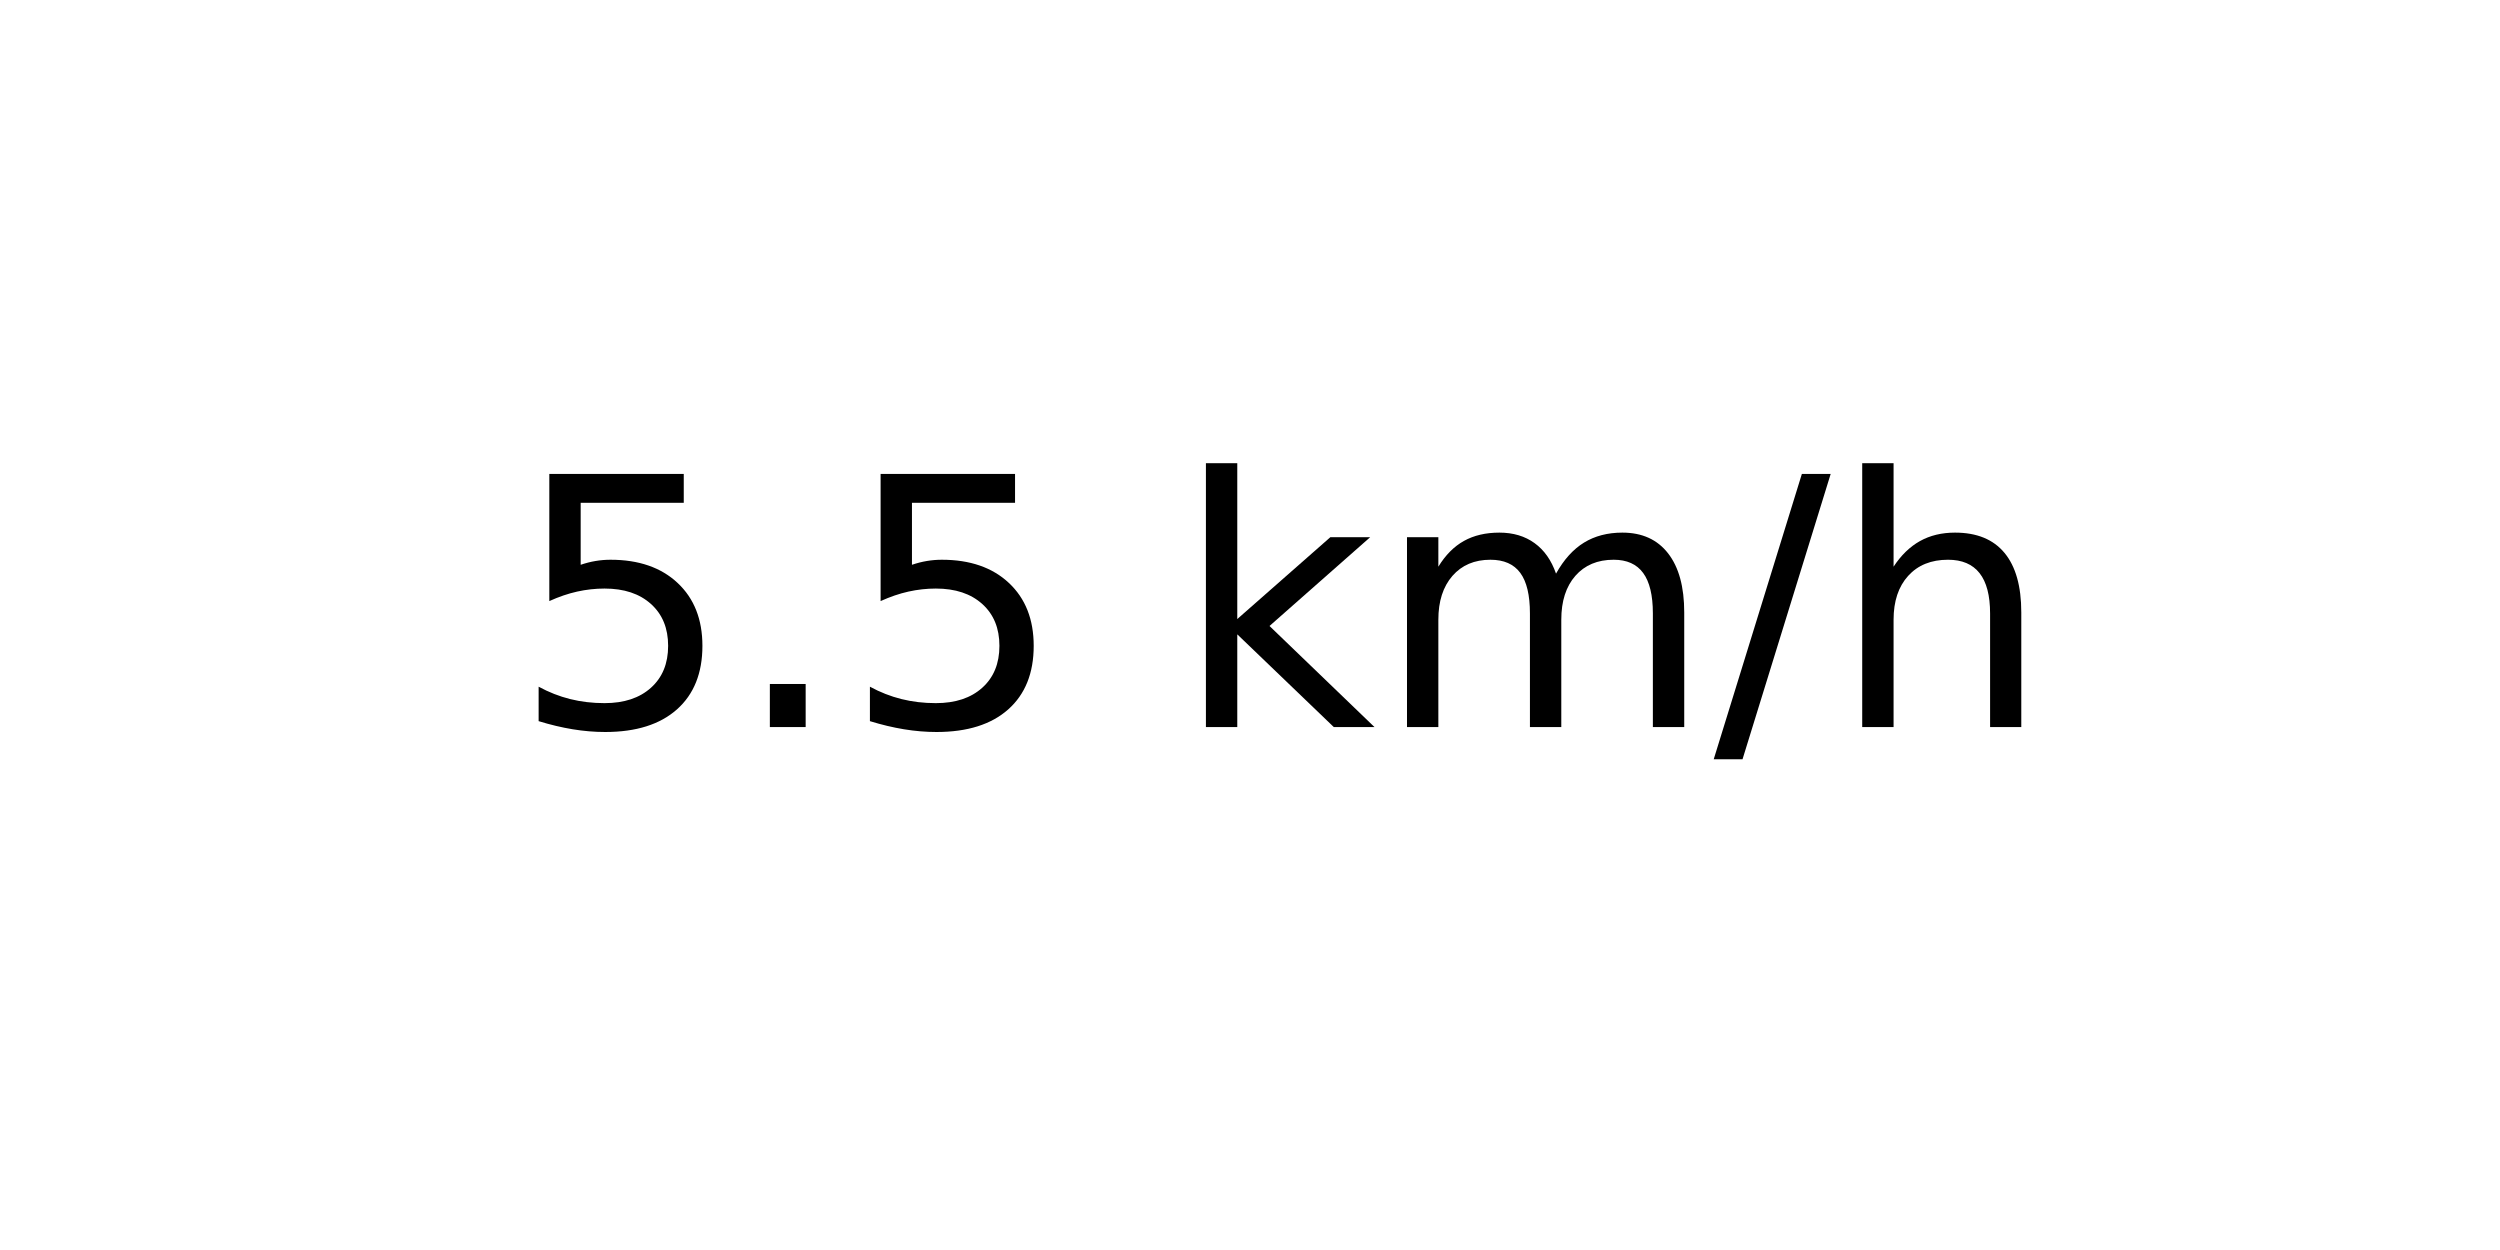
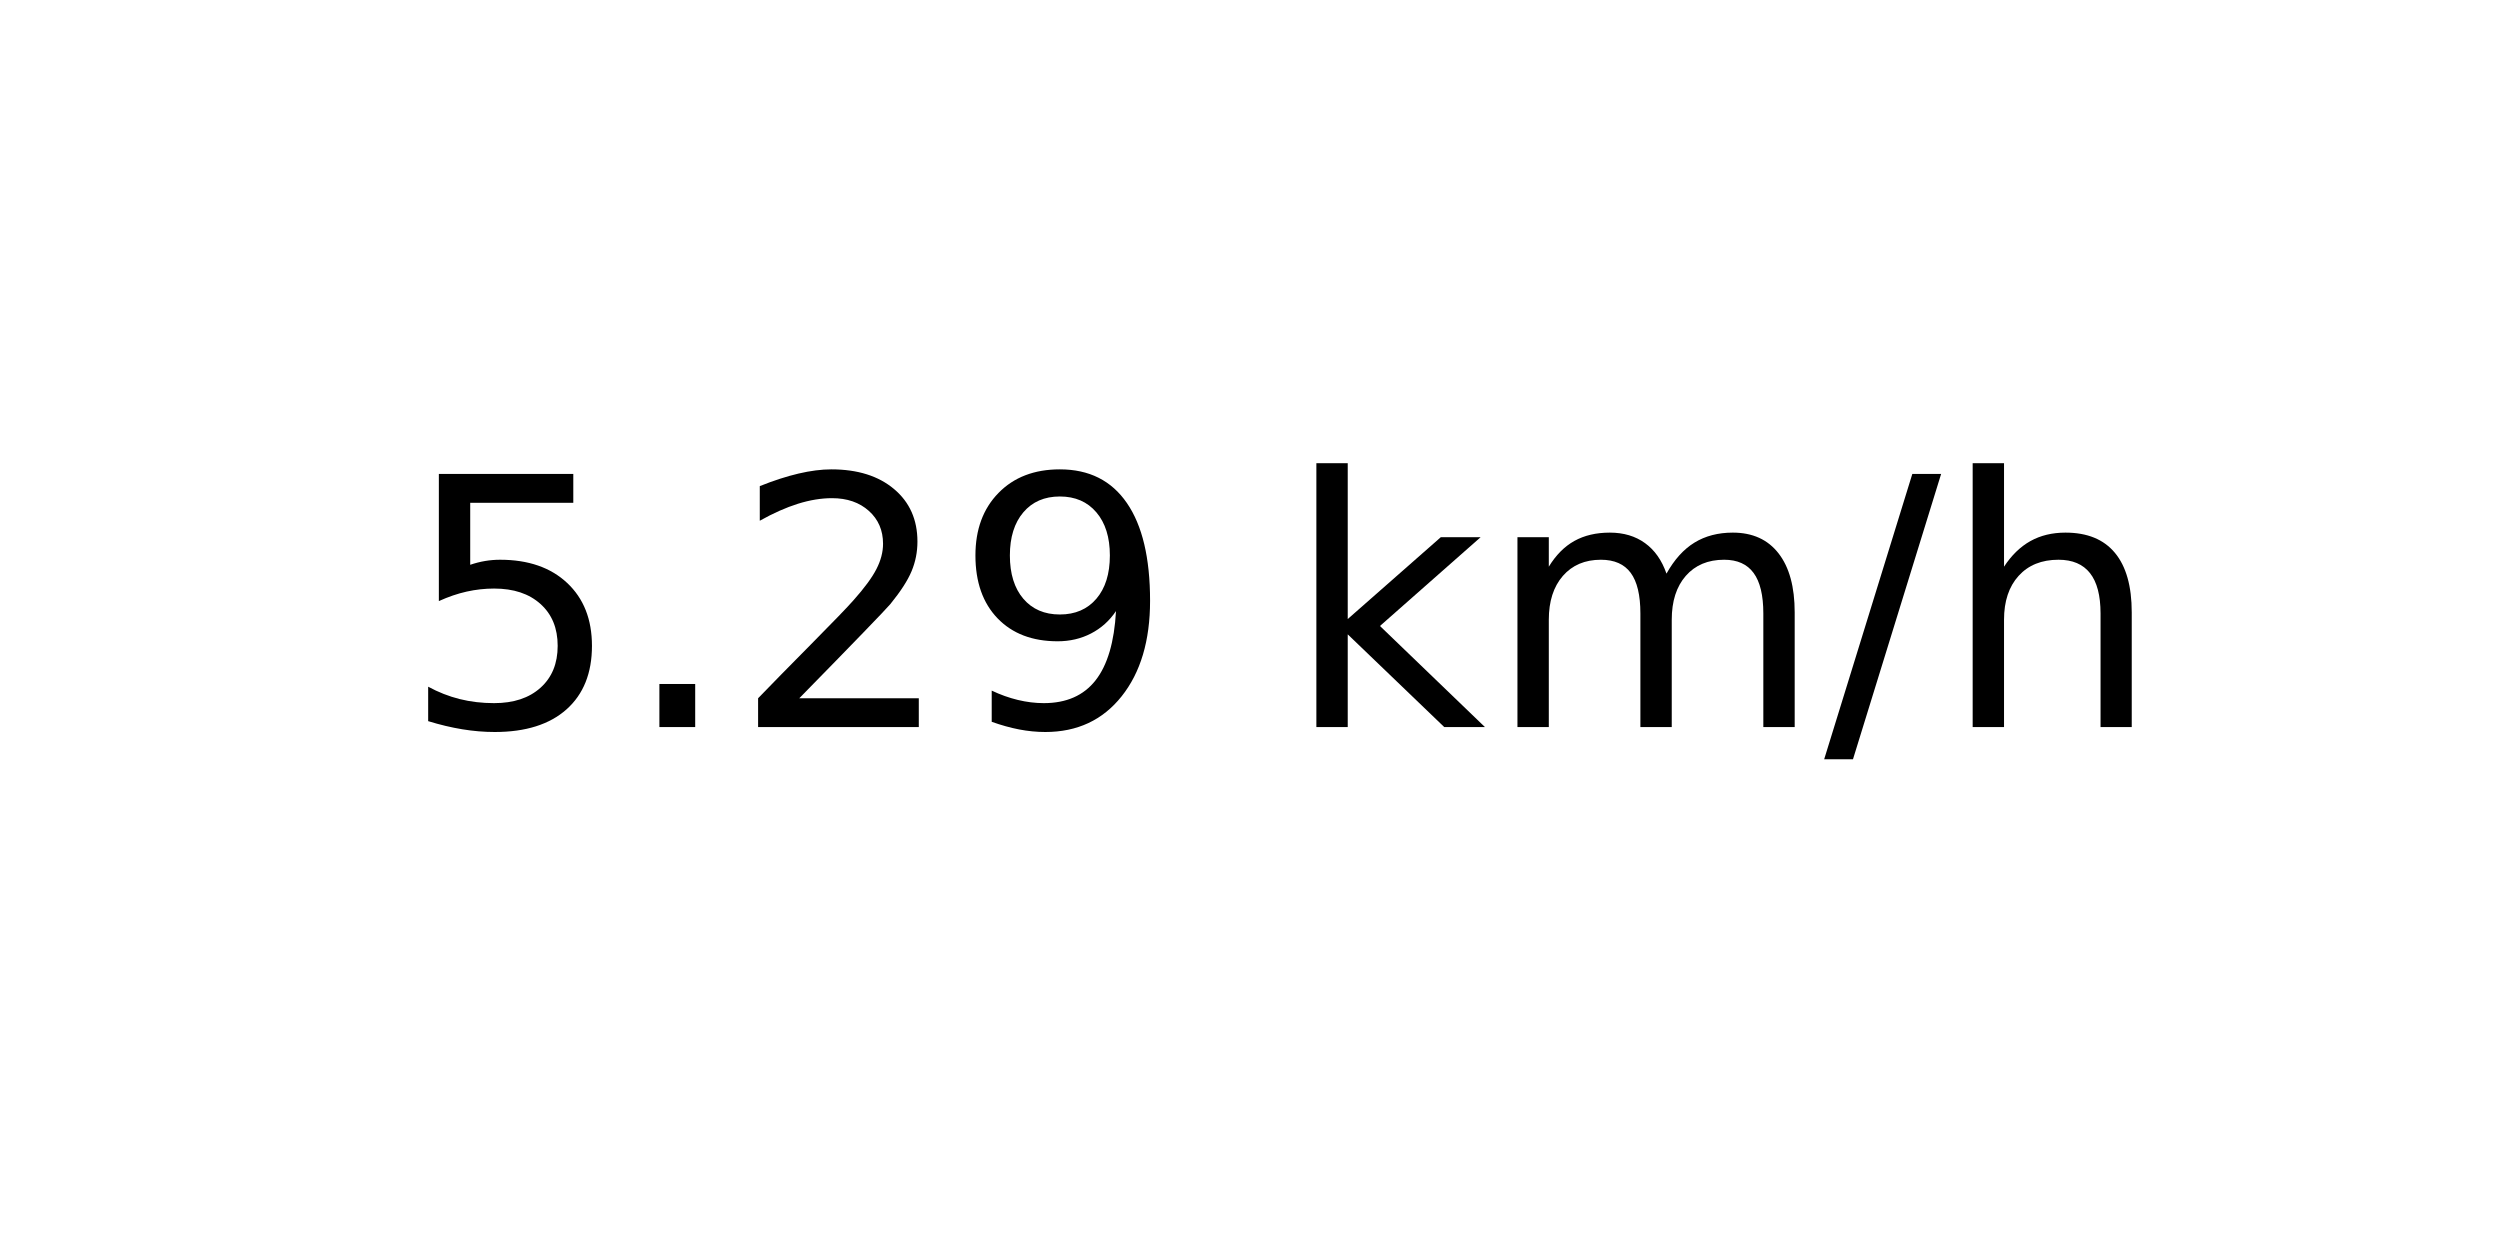
<svg xmlns="http://www.w3.org/2000/svg" xmlns:xlink="http://www.w3.org/1999/xlink" width="72pt" height="36pt" viewBox="0 0 72 36" version="1.1">
  <defs>
    <style type="text/css">*{stroke-linejoin: round; stroke-linecap: butt}</style>
  </defs>
  <g id="figure_1">
    <g id="axes_1">
      <g id="text_1">
-         <g transform="translate(14.74062 20.93937) scale(0.1 -0.1)">
+         <g transform="translate(11.55937 20.93937) scale(0.1 -0.1)">
          <defs>
            <path id="DejaVuSans-35" d="M 691 4666  L 3169 4666  L 3169 4134  L 1269 4134  L 1269 2991  Q 1406 3038 1543 3061  Q 1681 3084 1819 3084  Q 2600 3084 3056 2656  Q 3513 2228 3513 1497  Q 3513 744 3044 326  Q 2575 -91 1722 -91  Q 1428 -91 1123 -41  Q 819 9 494 109  L 494 744  Q 775 591 1075 516  Q 1375 441 1709 441  Q 2250 441 2565 725  Q 2881 1009 2881 1497  Q 2881 1984 2565 2268  Q 2250 2553 1709 2553  Q 1456 2553 1204 2497  Q 953 2441 691 2322  L 691 4666  z " transform="scale(0.015625)" />
            <path id="DejaVuSans-2e" d="M 684 794  L 1344 794  L 1344 0  L 684 0  L 684 794  z " transform="scale(0.015625)" />
+             <path id="DejaVuSans-32" d="M 1228 531  L 3431 531  L 3431 0  L 469 0  L 469 531  Q 828 903 1448 1529  Q 2069 2156 2228 2338  Q 2531 2678 2651 2914  Q 2772 3150 2772 3378  Q 2772 3750 2511 3984  Q 2250 4219 1831 4219  Q 1534 4219 1204 4116  Q 875 4013 500 3803  L 500 4441  Q 881 4594 1212 4672  Q 1544 4750 1819 4750  Q 2544 4750 2975 4387  Q 3406 4025 3406 3419  Q 3406 3131 3298 2873  Q 3191 2616 2906 2266  Q 2828 2175 2409 1742  Q 1991 1309 1228 531  z " transform="scale(0.015625)" />
+             <path id="DejaVuSans-39" d="M 703 97  L 703 672  Q 941 559 1184 500  Q 1428 441 1663 441  Q 2288 441 2617 861  Q 2947 1281 2994 2138  Q 2813 1869 2534 1725  Q 2256 1581 1919 1581  Q 1219 1581 811 2004  Q 403 2428 403 3163  Q 403 3881 828 4315  Q 1253 4750 1959 4750  Q 2769 4750 3195 4129  Q 3622 3509 3622 2328  Q 3622 1225 3098 567  Q 2575 -91 1691 -91  Q 1453 -91 1209 -44  Q 966 3 703 97  z M 1959 2075  Q 2384 2075 2632 2365  Q 2881 2656 2881 3163  Q 2881 3666 2632 3958  Q 2384 4250 1959 4250  Q 1534 4250 1286 3958  Q 1038 3666 1038 3163  Q 1038 2656 1286 2365  Q 1534 2075 1959 2075  z " transform="scale(0.015625)" />
            <path id="DejaVuSans-20" transform="scale(0.015625)" />
            <path id="DejaVuSans-6b" d="M 581 4863  L 1159 4863  L 1159 1991  L 2875 3500  L 3609 3500  L 1753 1863  L 3688 0  L 2938 0  L 1159 1709  L 1159 0  L 581 0  L 581 4863  z " transform="scale(0.015625)" />
            <path id="DejaVuSans-6d" d="M 3328 2828  Q 3544 3216 3844 3400  Q 4144 3584 4550 3584  Q 5097 3584 5394 3201  Q 5691 2819 5691 2113  L 5691 0  L 5113 0  L 5113 2094  Q 5113 2597 4934 2840  Q 4756 3084 4391 3084  Q 3944 3084 3684 2787  Q 3425 2491 3425 1978  L 3425 0  L 2847 0  L 2847 2094  Q 2847 2600 2669 2842  Q 2491 3084 2119 3084  Q 1678 3084 1418 2786  Q 1159 2488 1159 1978  L 1159 0  L 581 0  L 581 3500  L 1159 3500  L 1159 2956  Q 1356 3278 1631 3431  Q 1906 3584 2284 3584  Q 2666 3584 2933 3390  Q 3200 3197 3328 2828  z " transform="scale(0.015625)" />
            <path id="DejaVuSans-2f" d="M 1625 4666  L 2156 4666  L 531 -594  L 0 -594  L 1625 4666  z " transform="scale(0.015625)" />
            <path id="DejaVuSans-68" d="M 3513 2113  L 3513 0  L 2938 0  L 2938 2094  Q 2938 2591 2744 2837  Q 2550 3084 2163 3084  Q 1697 3084 1428 2787  Q 1159 2491 1159 1978  L 1159 0  L 581 0  L 581 4863  L 1159 4863  L 1159 2956  Q 1366 3272 1645 3428  Q 1925 3584 2291 3584  Q 2894 3584 3203 3211  Q 3513 2838 3513 2113  z " transform="scale(0.015625)" />
          </defs>
          <use xlink:href="#DejaVuSans-35" />
          <use xlink:href="#DejaVuSans-2e" x="63.623" />
-           <use xlink:href="#DejaVuSans-35" x="95.41" />
-           <use xlink:href="#DejaVuSans-20" x="159.033" />
-           <use xlink:href="#DejaVuSans-6b" x="190.82" />
-           <use xlink:href="#DejaVuSans-6d" x="248.73" />
-           <use xlink:href="#DejaVuSans-2f" x="346.143" />
-           <use xlink:href="#DejaVuSans-68" x="379.834" />
+           <use xlink:href="#DejaVuSans-32" x="95.41" />
+           <use xlink:href="#DejaVuSans-39" x="159.033" />
+           <use xlink:href="#DejaVuSans-20" x="222.656" />
+           <use xlink:href="#DejaVuSans-6b" x="254.443" />
+           <use xlink:href="#DejaVuSans-6d" x="312.354" />
+           <use xlink:href="#DejaVuSans-2f" x="409.766" />
+           <use xlink:href="#DejaVuSans-68" x="443.457" />
        </g>
      </g>
    </g>
  </g>
</svg>
